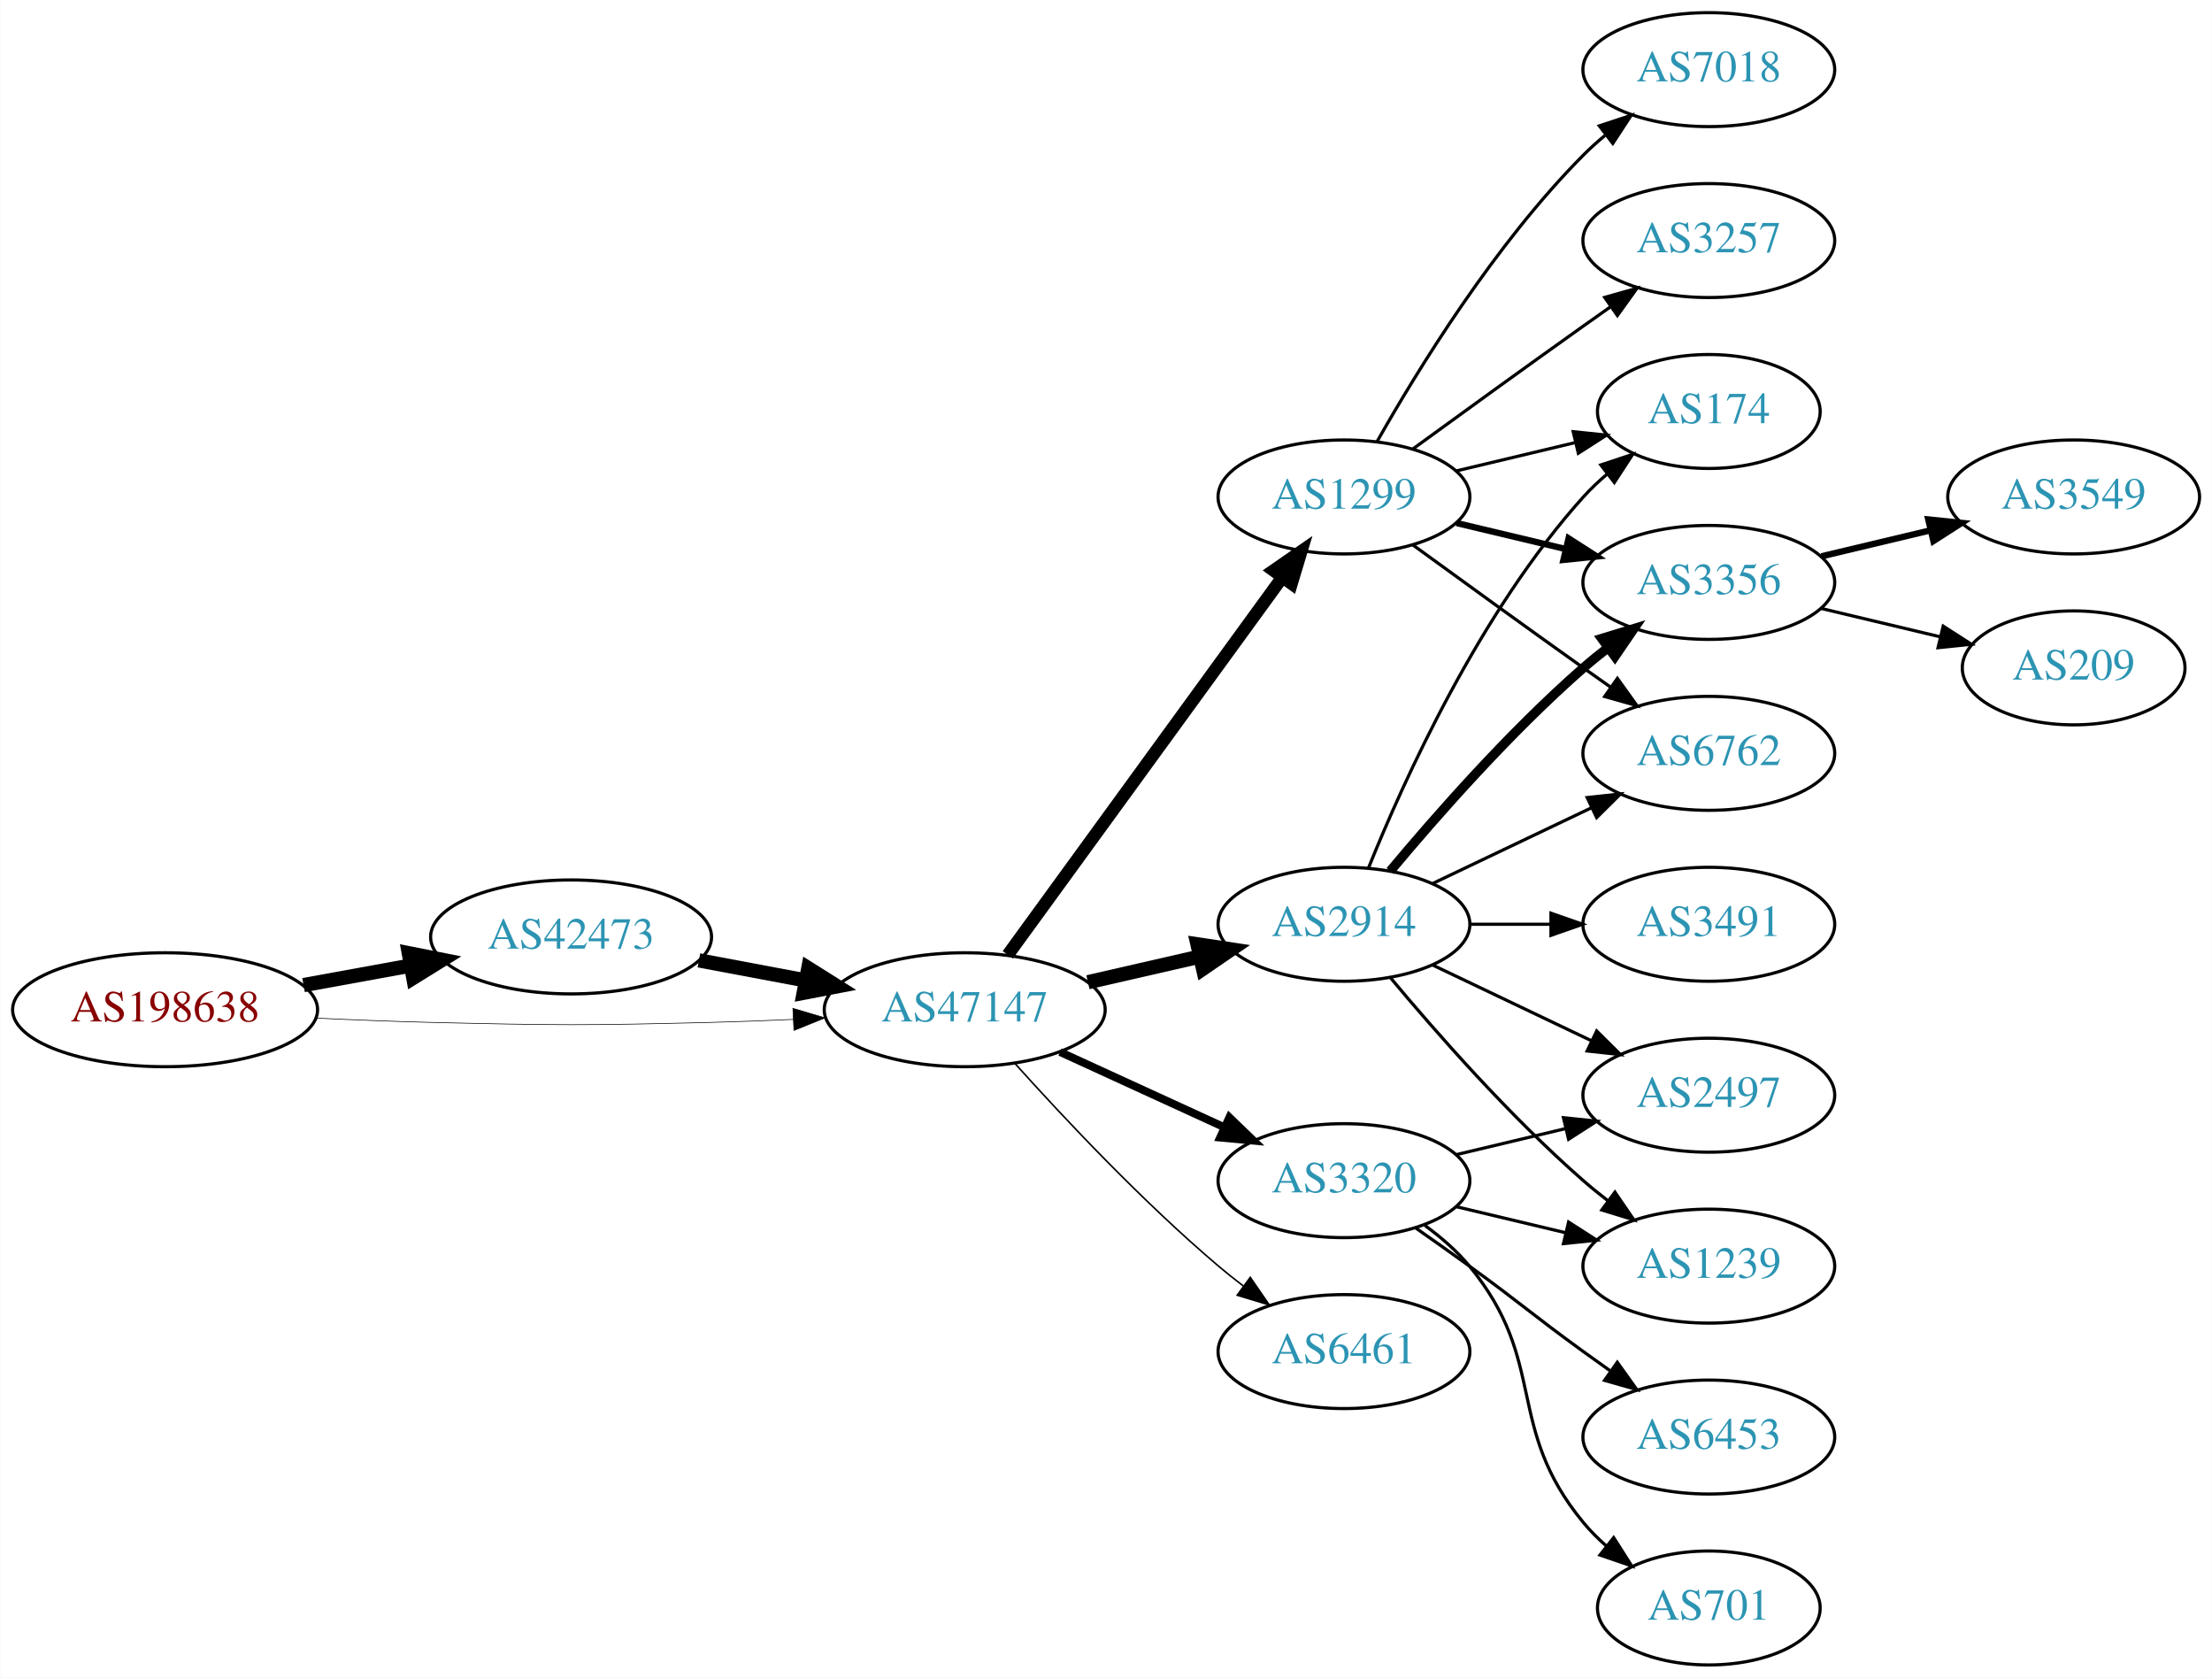
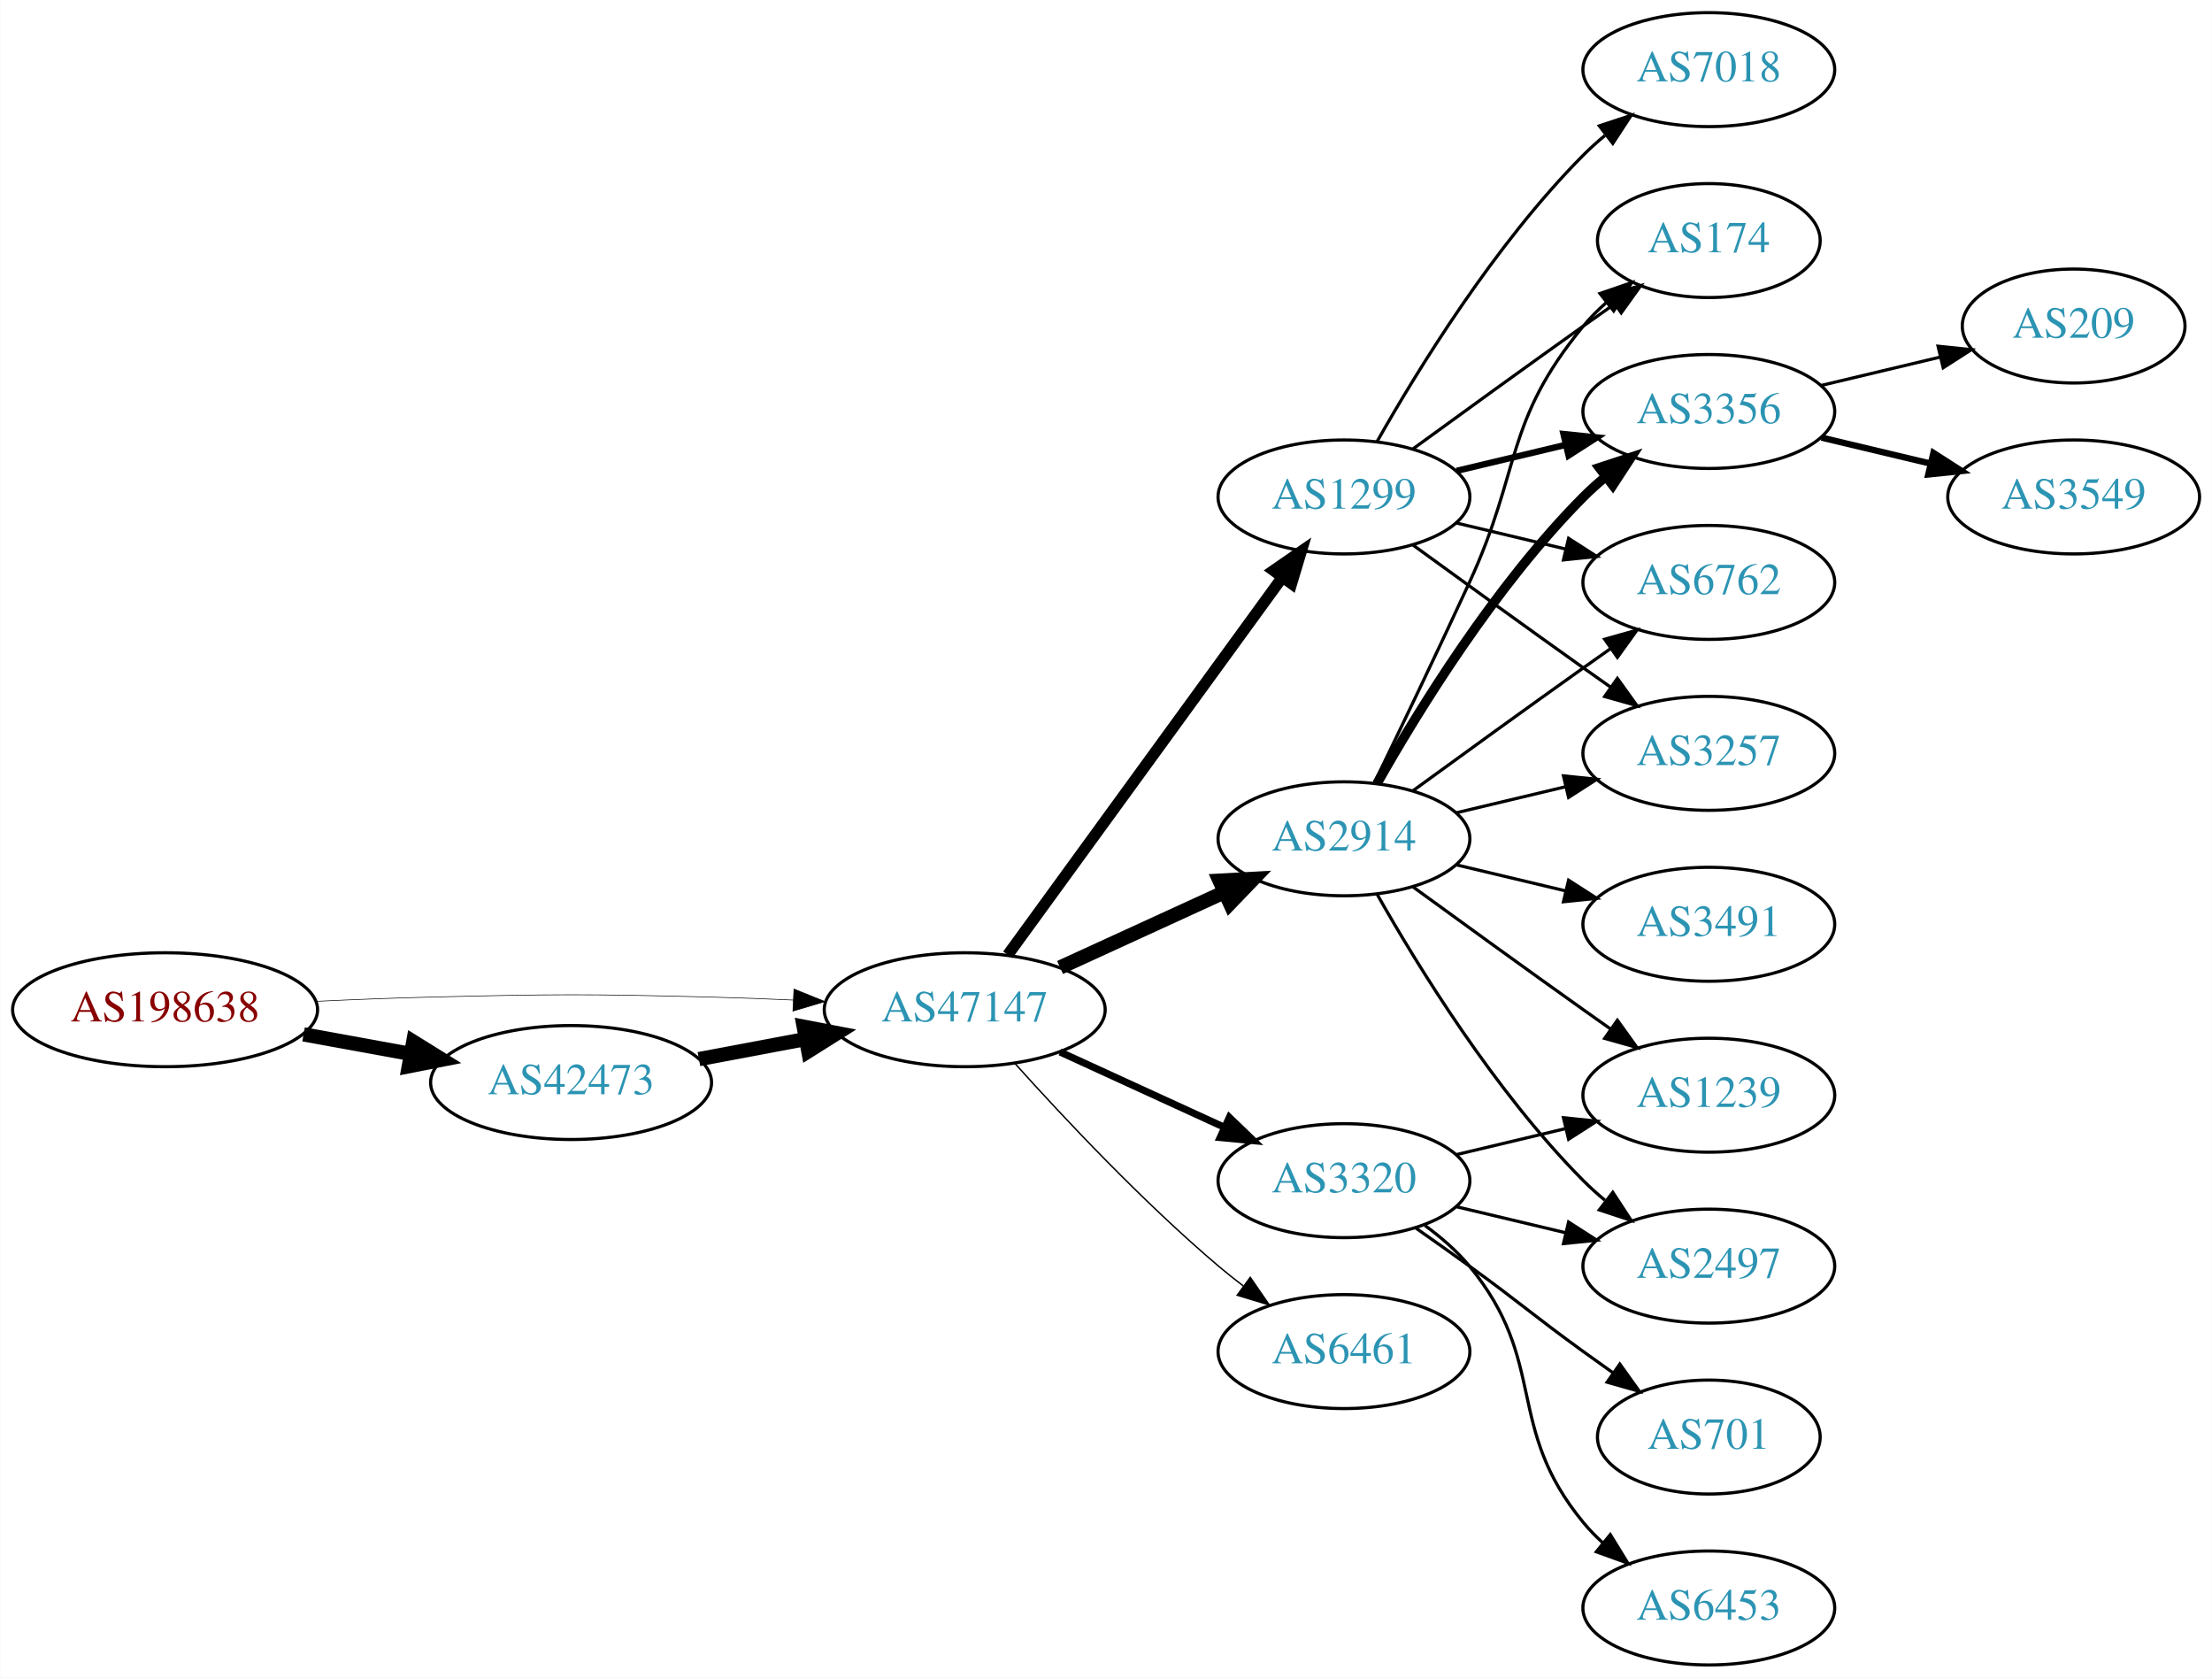
<svg xmlns="http://www.w3.org/2000/svg" xmlns:xlink="http://www.w3.org/1999/xlink" width="699pt" height="530pt" viewBox="0.00 0.00 698.85 530.00">
  <g id="graph0" class="graph" transform="scale(1 1) rotate(0) translate(4 526)">
    <polygon fill="white" stroke="none" points="-4,4 -4,-526 694.855,-526 694.855,4 -4,4" />
    <g id="node1" class="node">
      <g id="a_node1">
        <a xlink:href="/asn/198638" xlink:title="AS198638 ~ Juergen Bachinger [AT]">
          <ellipse fill="#ffffff" stroke="black" cx="48.096" cy="-207" rx="48.192" ry="18" />
          <text text-anchor="middle" x="48.096" y="-203.3" font-family="Times,serif" font-size="14.00" fill="#880000">AS198638</text>
        </a>
      </g>
    </g>
    <g id="node2" class="node">
      <g id="a_node2">
        <a xlink:href="/asn/42473" xlink:title="AS42473 ~ ANEXIA Internetdienstleistungs GmbH [AT]">
-           <ellipse fill="#ffffff" stroke="black" cx="176.388" cy="-230" rx="44.393" ry="18" />
-           <text text-anchor="middle" x="176.388" y="-226.3" font-family="Times,serif" font-size="14.00" fill="#2c94b3">AS42473</text>
+           <ellipse fill="#ffffff" stroke="black" cx="176.388" cy="-184" rx="44.393" ry="18" />
+           <text text-anchor="middle" x="176.388" y="-180.3" font-family="Times,serif" font-size="14.00" fill="#2c94b3">AS42473</text>
        </a>
      </g>
    </g>
    <g id="edge1" class="edge">
-       <path fill="none" stroke="black" stroke-width="4.5" d="M91.852,-214.787C102.7,-216.762 114.448,-218.902 125.611,-220.935" />
-       <polygon fill="black" stroke="black" stroke-width="4.5" points="125.112,-224.846 135.656,-222.764 126.523,-217.099 125.112,-224.846" />
+       <path fill="none" stroke="black" stroke-width="4.5" d="M91.852,-199.213C102.7,-197.238 114.448,-195.098 125.611,-193.065" />
+       <polygon fill="black" stroke="black" stroke-width="4.5" points="126.523,-196.901 135.656,-191.236 125.112,-189.154 126.523,-196.901" />
    </g>
    <g id="node3" class="node">
      <g id="a_node3">
        <a xlink:href="/asn/47147" xlink:title="AS47147 ~ ANEXIA Internetdienstleistungs GmbH [AT]">
          <ellipse fill="#ffffff" stroke="black" cx="300.78" cy="-207" rx="44.393" ry="18" />
          <text text-anchor="middle" x="300.78" y="-203.3" font-family="Times,serif" font-size="14.00" fill="#2c94b3">AS47147</text>
        </a>
      </g>
    </g>
    <g id="edge2" class="edge">
-       <path fill="none" stroke="black" stroke-width="0.205" d="M96.103,-204.342C107.883,-203.785 120.496,-203.281 132.191,-203 171.466,-202.055 181.311,-202.009 220.584,-203 228.992,-203.212 237.897,-203.551 246.583,-203.944" />
-       <polygon fill="black" stroke="black" stroke-width="0.205" points="246.481,-207.443 256.637,-204.425 246.816,-200.451 246.481,-207.443" />
+       <path fill="none" stroke="black" stroke-width="0.196" d="M96.103,-209.658C107.883,-210.215 120.496,-210.719 132.191,-211 171.466,-211.945 181.311,-211.991 220.584,-211 228.992,-210.788 237.897,-210.449 246.583,-210.056" />
+       <polygon fill="black" stroke="black" stroke-width="0.196" points="246.816,-213.549 256.637,-209.575 246.481,-206.557 246.816,-213.549" />
    </g>
    <g id="edge3" class="edge">
-       <path fill="none" stroke="black" stroke-width="4.5" d="M216.787,-222.596C227.487,-220.585 239.211,-218.382 250.388,-216.282" />
-       <polygon fill="black" stroke="black" stroke-width="4.5" points="251.353,-220.107 260.454,-214.39 249.899,-212.367 251.353,-220.107" />
+       <path fill="none" stroke="black" stroke-width="4.5" d="M216.787,-191.404C227.487,-193.415 239.211,-195.618 250.388,-197.718" />
+       <polygon fill="black" stroke="black" stroke-width="4.5" points="249.899,-201.633 260.454,-199.61 251.353,-193.893 249.899,-201.633" />
    </g>
    <g id="node4" class="node">
      <g id="a_node4">
        <a xlink:href="/asn/1299" xlink:title="AS1299 ~ Telia Carrier [EU]">
          <ellipse fill="#ffffff" stroke="black" cx="420.622" cy="-369" rx="39.794" ry="18" />
          <text text-anchor="middle" x="420.622" y="-365.3" font-family="Times,serif" font-size="14.00" fill="#2c94b3">AS1299</text>
        </a>
      </g>
    </g>
    <g id="edge4" class="edge">
-       <path fill="none" stroke="black" stroke-width="4" d="M314.391,-224.337C335.212,-252.96 376.874,-310.233 401.063,-343.486" />
-       <polygon fill="black" stroke="black" stroke-width="4" points="398.389,-345.76 407.102,-351.788 404.05,-341.642 398.389,-345.76" />
+       <path fill="none" stroke="black" stroke-width="3.6" d="M314.391,-224.337C335.212,-252.96 376.874,-310.233 401.063,-343.486" />
+       <polygon fill="black" stroke="black" stroke-width="3.6" points="398.389,-345.76 407.102,-351.788 404.05,-341.642 398.389,-345.76" />
    </g>
    <g id="node5" class="node">
      <g id="a_node5">
        <a xlink:href="/asn/2914" xlink:title="AS2914 ~ NTT America, Inc. [US]">
-           <ellipse fill="#ffffff" stroke="black" cx="420.622" cy="-234" rx="39.794" ry="18" />
-           <text text-anchor="middle" x="420.622" y="-230.3" font-family="Times,serif" font-size="14.00" fill="#2c94b3">AS2914</text>
+           <ellipse fill="#ffffff" stroke="black" cx="420.622" cy="-261" rx="39.794" ry="18" />
+           <text text-anchor="middle" x="420.622" y="-257.3" font-family="Times,serif" font-size="14.00" fill="#2c94b3">AS2914</text>
        </a>
      </g>
    </g>
    <g id="edge5" class="edge">
-       <path fill="none" stroke="black" stroke-width="4.5" d="M339.714,-215.692C350.955,-218.267 363.368,-221.111 374.991,-223.774" />
-       <polygon fill="black" stroke="black" stroke-width="4.5" points="374.326,-227.661 384.953,-226.057 376.085,-219.985 374.326,-227.661" />
+       <path fill="none" stroke="black" stroke-width="4.5" d="M330.909,-220.348C346.521,-227.502 365.918,-236.391 382.59,-244.03" />
+       <polygon fill="black" stroke="black" stroke-width="4.5" points="381.311,-247.775 392.042,-248.362 384.592,-240.616 381.311,-247.775" />
    </g>
    <g id="node6" class="node">
      <g id="a_node6">
        <a xlink:href="/asn/3320" xlink:title="AS3320 ~ DTAG [DE]">
          <ellipse fill="#ffffff" stroke="black" cx="420.622" cy="-153" rx="39.794" ry="18" />
          <text text-anchor="middle" x="420.622" y="-149.3" font-family="Times,serif" font-size="14.00" fill="#2c94b3">AS3320</text>
        </a>
      </g>
    </g>
    <g id="edge6" class="edge">
-       <path fill="none" stroke="black" stroke-width="2.5" d="M330.909,-193.652C346.521,-186.498 365.918,-177.609 382.59,-169.97" />
-       <polygon fill="black" stroke="black" stroke-width="2.5" points="384.409,-172.986 392.042,-165.638 381.493,-166.622 384.409,-172.986" />
+       <path fill="none" stroke="black" stroke-width="2.25" d="M330.909,-193.652C346.521,-186.498 365.918,-177.609 382.59,-169.97" />
+       <polygon fill="black" stroke="black" stroke-width="2.25" points="384.409,-172.986 392.042,-165.638 381.493,-166.622 384.409,-172.986" />
    </g>
    <g id="node7" class="node">
      <g id="a_node7">
        <a xlink:href="/asn/6461" xlink:title="AS6461 ~ Zayo Bandwidth [US]">
          <ellipse fill="#ffffff" stroke="black" cx="420.622" cy="-99" rx="39.794" ry="18" />
          <text text-anchor="middle" x="420.622" y="-95.3" font-family="Times,serif" font-size="14.00" fill="#2c94b3">AS6461</text>
        </a>
      </g>
    </g>
    <g id="edge7" class="edge">
-       <path fill="none" stroke="black" stroke-width="0.5" d="M316.712,-189.956C332.038,-172.903 356.974,-146.35 380.976,-126 383.473,-123.883 386.133,-121.768 388.845,-119.707" />
-       <polygon fill="black" stroke="black" stroke-width="0.5" points="391.011,-122.459 397.021,-113.734 386.882,-116.806 391.011,-122.459" />
+       <path fill="none" stroke="black" stroke-width="0.45" d="M316.712,-189.956C332.038,-172.903 356.974,-146.35 380.976,-126 383.473,-123.883 386.133,-121.768 388.845,-119.707" />
+       <polygon fill="black" stroke="black" stroke-width="0.45" points="391.011,-122.459 397.021,-113.734 386.882,-116.806 391.011,-122.459" />
    </g>
    <g id="node8" class="node">
      <g id="a_node8">
        <a xlink:href="/asn/174" xlink:title="AS174 ~ Cogent Communications [US]">
-           <ellipse fill="#ffffff" stroke="black" cx="535.915" cy="-396" rx="35.194" ry="18" />
-           <text text-anchor="middle" x="535.915" y="-392.3" font-family="Times,serif" font-size="14.00" fill="#2c94b3">AS174</text>
-         </a>
-       </g>
-     </g>
-     <g id="edge8" class="edge">
-       <path fill="none" stroke="black" d="M456.229,-377.248C468.024,-380.058 481.329,-383.229 493.596,-386.153" />
-       <polygon fill="black" stroke="black" points="493.062,-389.624 503.601,-388.537 494.685,-382.814 493.062,-389.624" />
+           <ellipse fill="#ffffff" stroke="black" cx="535.915" cy="-450" rx="35.194" ry="18" />
+           <text text-anchor="middle" x="535.915" y="-446.3" font-family="Times,serif" font-size="14.00" fill="#2c94b3">AS174</text>
+         </a>
+       </g>
+     </g>
+     <g id="edge17" class="edge">
+       <path fill="none" stroke="black" d="M442.471,-384.222C457.404,-395.091 478.018,-410.025 496.269,-423 499.479,-425.282 502.848,-427.661 506.203,-430.018" />
+       <polygon fill="black" stroke="black" points="504.215,-432.899 514.413,-435.77 508.231,-427.166 504.215,-432.899" />
    </g>
    <g id="node9" class="node">
      <g id="a_node9">
+         <a xlink:href="/asn/3356" xlink:title="AS3356 ~ Level 3 Parent, LLC [US]">
+           <ellipse fill="#ffffff" stroke="black" cx="535.915" cy="-396" rx="39.794" ry="18" />
+           <text text-anchor="middle" x="535.915" y="-392.3" font-family="Times,serif" font-size="14.00" fill="#2c94b3">AS3356</text>
+         </a>
+       </g>
+     </g>
+     <g id="edge20" class="edge">
+       <path fill="none" stroke="black" stroke-width="2" d="M456.229,-377.248C467.101,-379.838 479.255,-382.735 490.698,-385.462" />
+       <polygon fill="black" stroke="black" stroke-width="2" points="489.981,-388.889 500.52,-387.803 491.604,-382.08 489.981,-388.889" />
+     </g>
+     <g id="node10" class="node">
+       <g id="a_node10">
+         <a xlink:href="/asn/6762" xlink:title="AS6762 ~ TELECOM ITALIA SPARKLE S.p.A. [IT]">
+           <ellipse fill="#ffffff" stroke="black" cx="535.915" cy="-342" rx="39.794" ry="18" />
+           <text text-anchor="middle" x="535.915" y="-338.3" font-family="Times,serif" font-size="14.00" fill="#2c94b3">AS6762</text>
+         </a>
+       </g>
+     </g>
+     <g id="edge21" class="edge">
+       <path fill="none" stroke="black" d="M456.229,-360.752C467.101,-358.162 479.255,-355.265 490.698,-352.538" />
+       <polygon fill="black" stroke="black" points="491.604,-355.92 500.52,-350.197 489.981,-349.111 491.604,-355.92" />
+     </g>
+     <g id="node12" class="node">
+       <g id="a_node12">
+         <a xlink:href="/asn/3257" xlink:title="AS3257 ~ GTT [DE]">
+           <ellipse fill="#ffffff" stroke="black" cx="535.915" cy="-288" rx="39.794" ry="18" />
+           <text text-anchor="middle" x="535.915" y="-284.3" font-family="Times,serif" font-size="14.00" fill="#2c94b3">AS3257</text>
+         </a>
+       </g>
+     </g>
+     <g id="edge18" class="edge">
+       <path fill="none" stroke="black" d="M442.471,-353.778C457.404,-342.909 478.018,-327.975 496.269,-315 499.089,-312.995 502.032,-310.915 504.98,-308.841" />
+       <polygon fill="black" stroke="black" points="507.026,-311.681 513.205,-303.074 503.008,-305.95 507.026,-311.681" />
+     </g>
+     <g id="node17" class="node">
+       <g id="a_node17">
        <a xlink:href="/asn/7018" xlink:title="AS7018 ~ AT&amp;T Services, Inc. [US]">
          <ellipse fill="#ffffff" stroke="black" cx="535.915" cy="-504" rx="39.794" ry="18" />
          <text text-anchor="middle" x="535.915" y="-500.3" font-family="Times,serif" font-size="14.00" fill="#2c94b3">AS7018</text>
        </a>
      </g>
    </g>
-     <g id="edge9" class="edge">
+     <g id="edge19" class="edge">
      <path fill="none" stroke="black" d="M431.082,-386.49C443.864,-409.096 468.296,-448.886 496.269,-477 498.379,-479.121 500.676,-481.188 503.061,-483.171" />
      <polygon fill="black" stroke="black" points="501.313,-486.242 511.376,-489.556 505.577,-480.69 501.313,-486.242" />
    </g>
-     <g id="node10" class="node">
-       <g id="a_node10">
-         <a xlink:href="/asn/3356" xlink:title="AS3356 ~ Level 3 Parent, LLC [US]">
-           <ellipse fill="#ffffff" stroke="black" cx="535.915" cy="-342" rx="39.794" ry="18" />
-           <text text-anchor="middle" x="535.915" y="-338.3" font-family="Times,serif" font-size="14.00" fill="#2c94b3">AS3356</text>
-         </a>
-       </g>
+     <g id="edge8" class="edge">
+       <path fill="none" stroke="black" d="M430.204,-278.633C438.128,-294.998 450.164,-320.065 460.269,-342 476.752,-377.781 471.204,-392.606 496.269,-423 498.404,-425.589 500.846,-428.041 503.443,-430.334" />
+       <polygon fill="black" stroke="black" points="501.52,-433.275 511.542,-436.712 505.851,-427.775 501.52,-433.275" />
+     </g>
+     <g id="edge9" class="edge">
+       <path fill="none" stroke="black" stroke-width="3" d="M431.082,-278.49C443.864,-301.096 468.296,-340.886 496.269,-369 498.379,-371.121 500.676,-373.188 503.061,-375.171" />
+       <polygon fill="black" stroke="black" stroke-width="3" points="501.313,-378.242 511.376,-381.556 505.577,-372.69 501.313,-378.242" />
    </g>
    <g id="edge10" class="edge">
-       <path fill="none" stroke="black" stroke-width="2" d="M456.229,-360.752C467.101,-358.162 479.255,-355.265 490.698,-352.538" />
-       <polygon fill="black" stroke="black" stroke-width="2" points="491.604,-355.92 500.52,-350.197 489.981,-349.111 491.604,-355.92" />
+       <path fill="none" stroke="black" d="M442.471,-276.222C457.404,-287.091 478.018,-302.025 496.269,-315 499.089,-317.005 502.032,-319.085 504.98,-321.159" />
+       <polygon fill="black" stroke="black" points="503.008,-324.05 513.205,-326.926 507.026,-318.319 503.008,-324.05" />
    </g>
    <g id="node11" class="node">
      <g id="a_node11">
-         <a xlink:href="/asn/3257" xlink:title="AS3257 ~ GTT [DE]">
-           <ellipse fill="#ffffff" stroke="black" cx="535.915" cy="-450" rx="39.794" ry="18" />
-           <text text-anchor="middle" x="535.915" y="-446.3" font-family="Times,serif" font-size="14.00" fill="#2c94b3">AS3257</text>
+         <a xlink:href="/asn/1239" xlink:title="AS1239 ~ Sprint [US]">
+           <ellipse fill="#ffffff" stroke="black" cx="535.915" cy="-180" rx="39.794" ry="18" />
+           <text text-anchor="middle" x="535.915" y="-176.3" font-family="Times,serif" font-size="14.00" fill="#2c94b3">AS1239</text>
        </a>
      </g>
    </g>
    <g id="edge11" class="edge">
-       <path fill="none" stroke="black" d="M442.471,-384.222C457.404,-395.091 478.018,-410.025 496.269,-423 499.089,-425.005 502.032,-427.085 504.98,-429.159" />
-       <polygon fill="black" stroke="black" points="503.008,-432.05 513.205,-434.926 507.026,-426.319 503.008,-432.05" />
-     </g>
-     <g id="node12" class="node">
-       <g id="a_node12">
-         <a xlink:href="/asn/6762" xlink:title="AS6762 ~ TELECOM ITALIA SPARKLE S.p.A. [IT]">
-           <ellipse fill="#ffffff" stroke="black" cx="535.915" cy="-288" rx="39.794" ry="18" />
-           <text text-anchor="middle" x="535.915" y="-284.3" font-family="Times,serif" font-size="14.00" fill="#2c94b3">AS6762</text>
-         </a>
-       </g>
+       <path fill="none" stroke="black" d="M442.471,-245.778C457.404,-234.909 478.018,-219.975 496.269,-207 499.089,-204.995 502.032,-202.915 504.98,-200.841" />
+       <polygon fill="black" stroke="black" points="507.026,-203.681 513.205,-195.074 503.008,-197.95 507.026,-203.681" />
    </g>
    <g id="edge12" class="edge">
-       <path fill="none" stroke="black" d="M442.471,-353.778C457.404,-342.909 478.018,-327.975 496.269,-315 499.089,-312.995 502.032,-310.915 504.98,-308.841" />
-       <polygon fill="black" stroke="black" points="507.026,-311.681 513.205,-303.074 503.008,-305.95 507.026,-311.681" />
-     </g>
-     <g id="edge15" class="edge">
-       <path fill="none" stroke="black" d="M428.37,-251.787C439.421,-279.243 463.474,-332.578 496.269,-369 498.584,-371.572 501.189,-374.03 503.925,-376.343" />
-       <polygon fill="black" stroke="black" points="501.79,-379.117 511.848,-382.448 506.063,-373.572 501.79,-379.117" />
-     </g>
-     <g id="edge14" class="edge">
-       <path fill="none" stroke="black" stroke-width="3" d="M435.252,-250.817C449.535,-267.929 473.081,-294.745 496.269,-315 498.734,-317.154 501.373,-319.294 504.07,-321.372" />
-       <polygon fill="black" stroke="black" stroke-width="3" points="502.095,-324.264 512.225,-327.37 506.244,-318.625 502.095,-324.264" />
-     </g>
-     <g id="edge17" class="edge">
-       <path fill="none" stroke="black" d="M448.759,-246.934C463.753,-254.081 482.574,-263.052 498.797,-270.785" />
-       <polygon fill="black" stroke="black" points="497.467,-274.028 508,-275.171 500.479,-267.709 497.467,-274.028" />
+       <path fill="none" stroke="black" d="M456.229,-269.248C467.101,-271.838 479.255,-274.735 490.698,-277.462" />
+       <polygon fill="black" stroke="black" points="489.981,-280.889 500.52,-279.803 491.604,-274.08 489.981,-280.889" />
    </g>
    <g id="node13" class="node">
      <g id="a_node13">
-         <a xlink:href="/asn/2497" xlink:title="AS2497 ~ Internet Initiative Japan Inc. [JP]">
-           <ellipse fill="#ffffff" stroke="black" cx="535.915" cy="-180" rx="39.794" ry="18" />
-           <text text-anchor="middle" x="535.915" y="-176.3" font-family="Times,serif" font-size="14.00" fill="#2c94b3">AS2497</text>
-         </a>
-       </g>
-     </g>
-     <g id="edge13" class="edge">
-       <path fill="none" stroke="black" d="M448.759,-221.066C463.753,-213.919 482.574,-204.948 498.797,-197.215" />
-       <polygon fill="black" stroke="black" points="500.479,-200.291 508,-192.829 497.467,-193.972 500.479,-200.291" />
-     </g>
-     <g id="node14" class="node">
-       <g id="a_node14">
-         <a xlink:href="/asn/1239" xlink:title="AS1239 ~ Sprint [US]">
-           <ellipse fill="#ffffff" stroke="black" cx="535.915" cy="-126" rx="39.794" ry="18" />
-           <text text-anchor="middle" x="535.915" y="-122.3" font-family="Times,serif" font-size="14.00" fill="#2c94b3">AS1239</text>
-         </a>
-       </g>
-     </g>
-     <g id="edge16" class="edge">
-       <path fill="none" stroke="black" d="M435.252,-217.183C449.535,-200.071 473.081,-173.255 496.269,-153 498.734,-150.846 501.373,-148.706 504.07,-146.628" />
-       <polygon fill="black" stroke="black" points="506.244,-149.375 512.225,-140.63 502.095,-143.736 506.244,-149.375" />
-     </g>
-     <g id="node15" class="node">
-       <g id="a_node15">
        <a xlink:href="/asn/3491" xlink:title="AS3491 ~ PCCW Global, Inc. [US]">
          <ellipse fill="#ffffff" stroke="black" cx="535.915" cy="-234" rx="39.794" ry="18" />
          <text text-anchor="middle" x="535.915" y="-230.3" font-family="Times,serif" font-size="14.00" fill="#2c94b3">AS3491</text>
        </a>
      </g>
    </g>
-     <g id="edge18" class="edge">
-       <path fill="none" stroke="black" d="M460.294,-234C468.497,-234 477.261,-234 485.794,-234" />
-       <polygon fill="black" stroke="black" points="486.033,-237.5 496.033,-234 486.033,-230.5 486.033,-237.5" />
-     </g>
-     <g id="edge20" class="edge">
+     <g id="edge13" class="edge">
+       <path fill="none" stroke="black" d="M456.229,-252.752C467.101,-250.162 479.255,-247.265 490.698,-244.538" />
+       <polygon fill="black" stroke="black" points="491.604,-247.92 500.52,-242.197 489.981,-241.111 491.604,-247.92" />
+     </g>
+     <g id="node14" class="node">
+       <g id="a_node14">
+         <a xlink:href="/asn/2497" xlink:title="AS2497 ~ Internet Initiative Japan Inc. [JP]">
+           <ellipse fill="#ffffff" stroke="black" cx="535.915" cy="-126" rx="39.794" ry="18" />
+           <text text-anchor="middle" x="535.915" y="-122.3" font-family="Times,serif" font-size="14.00" fill="#2c94b3">AS2497</text>
+         </a>
+       </g>
+     </g>
+     <g id="edge14" class="edge">
+       <path fill="none" stroke="black" d="M431.082,-243.51C443.864,-220.904 468.296,-181.114 496.269,-153 498.379,-150.879 500.676,-148.812 503.061,-146.829" />
+       <polygon fill="black" stroke="black" points="505.577,-149.31 511.376,-140.444 501.313,-143.758 505.577,-149.31" />
+     </g>
+     <g id="edge23" class="edge">
      <path fill="none" stroke="black" d="M456.229,-161.248C467.101,-163.838 479.255,-166.735 490.698,-169.462" />
      <polygon fill="black" stroke="black" points="489.981,-172.889 500.52,-171.803 491.604,-166.08 489.981,-172.889" />
    </g>
-     <g id="edge19" class="edge">
+     <g id="edge22" class="edge">
      <path fill="none" stroke="black" d="M456.229,-144.752C467.101,-142.162 479.255,-139.265 490.698,-136.538" />
      <polygon fill="black" stroke="black" points="491.604,-139.92 500.52,-134.197 489.981,-133.111 491.604,-139.92" />
    </g>
+     <g id="node18" class="node">
+       <g id="a_node18">
+         <a xlink:href="/asn/701" xlink:title="AS701 ~ UUNET [US]">
+           <ellipse fill="#ffffff" stroke="black" cx="535.915" cy="-72" rx="35.194" ry="18" />
+           <text text-anchor="middle" x="535.915" y="-68.3" font-family="Times,serif" font-size="14.00" fill="#2c94b3">AS701</text>
+         </a>
+       </g>
+     </g>
+     <g id="edge24" class="edge">
+       <path fill="none" stroke="black" d="M443.379,-137.991C448.914,-134.121 454.833,-129.936 460.269,-126 476.469,-114.271 480.069,-110.729 496.269,-99 499.298,-96.807 502.476,-94.537 505.655,-92.287" />
+       <polygon fill="black" stroke="black" points="507.797,-95.059 513.965,-86.445 503.771,-89.333 507.797,-95.059" />
+     </g>
+     <g id="node19" class="node">
+       <g id="a_node19">
+         <a xlink:href="/asn/6453" xlink:title="AS6453 ~ TATA COMMUNICATIONS (AMERICA) INC [US]">
+           <ellipse fill="#ffffff" stroke="black" cx="535.915" cy="-18" rx="39.794" ry="18" />
+           <text text-anchor="middle" x="535.915" y="-14.3" font-family="Times,serif" font-size="14.00" fill="#2c94b3">AS6453</text>
+         </a>
+       </g>
+     </g>
+     <g id="edge25" class="edge">
+       <path fill="none" stroke="black" d="M446.203,-138.844C451.297,-135.128 456.311,-130.799 460.269,-126 485.333,-95.606 471.204,-75.394 496.269,-45 498.124,-42.751 500.211,-40.604 502.43,-38.576" />
+       <polygon fill="black" stroke="black" points="504.778,-41.178 510.334,-32.156 500.365,-35.744 504.778,-41.178" />
+     </g>
+     <g id="node15" class="node">
+       <g id="a_node15">
+         <a xlink:href="/asn/209" xlink:title="AS209 ~ CenturyLink Communications, LLC [US]">
+           <ellipse fill="#ffffff" stroke="black" cx="651.208" cy="-423" rx="35.194" ry="18" />
+           <text text-anchor="middle" x="651.208" y="-419.3" font-family="Times,serif" font-size="14.00" fill="#2c94b3">AS209</text>
+         </a>
+       </g>
+     </g>
+     <g id="edge15" class="edge">
+       <path fill="none" stroke="black" d="M571.522,-404.248C583.317,-407.058 596.622,-410.229 608.889,-413.153" />
+       <polygon fill="black" stroke="black" points="608.355,-416.624 618.894,-415.537 609.978,-409.814 608.355,-416.624" />
+     </g>
    <g id="node16" class="node">
      <g id="a_node16">
-         <a xlink:href="/asn/6453" xlink:title="AS6453 ~ TATA COMMUNICATIONS (AMERICA) INC [US]">
-           <ellipse fill="#ffffff" stroke="black" cx="535.915" cy="-72" rx="39.794" ry="18" />
-           <text text-anchor="middle" x="535.915" y="-68.3" font-family="Times,serif" font-size="14.00" fill="#2c94b3">AS6453</text>
-         </a>
-       </g>
-     </g>
-     <g id="edge21" class="edge">
-       <path fill="none" stroke="black" d="M443.379,-137.991C448.914,-134.121 454.833,-129.936 460.269,-126 476.469,-114.271 480.069,-110.729 496.269,-99 499.072,-96.971 502.003,-94.875 504.944,-92.79" />
-       <polygon fill="black" stroke="black" points="506.995,-95.627 513.158,-87.009 502.966,-89.903 506.995,-95.627" />
-     </g>
-     <g id="node17" class="node">
-       <g id="a_node17">
-         <a xlink:href="/asn/701" xlink:title="AS701 ~ UUNET [US]">
-           <ellipse fill="#ffffff" stroke="black" cx="535.915" cy="-18" rx="35.194" ry="18" />
-           <text text-anchor="middle" x="535.915" y="-14.3" font-family="Times,serif" font-size="14.00" fill="#2c94b3">AS701</text>
-         </a>
-       </g>
-     </g>
-     <g id="edge22" class="edge">
-       <path fill="none" stroke="black" d="M446.203,-138.844C451.297,-135.128 456.311,-130.799 460.269,-126 485.333,-95.606 471.204,-75.394 496.269,-45 498.404,-42.411 500.846,-39.959 503.443,-37.666" />
-       <polygon fill="black" stroke="black" points="505.851,-40.224 511.542,-31.288 501.52,-34.725 505.851,-40.224" />
-     </g>
-     <g id="node18" class="node">
-       <g id="a_node18">
        <a xlink:href="/asn/3549" xlink:title="AS3549 ~ Level 3 Parent, LLC [US]">
          <ellipse fill="#ffffff" stroke="black" cx="651.208" cy="-369" rx="39.794" ry="18" />
          <text text-anchor="middle" x="651.208" y="-365.3" font-family="Times,serif" font-size="14.00" fill="#2c94b3">AS3549</text>
        </a>
      </g>
    </g>
-     <g id="edge23" class="edge">
-       <path fill="none" stroke="black" stroke-width="2" d="M571.522,-350.248C582.394,-352.838 594.548,-355.735 605.991,-358.462" />
-       <polygon fill="black" stroke="black" stroke-width="2" points="605.274,-361.889 615.813,-360.803 606.897,-355.08 605.274,-361.889" />
-     </g>
-     <g id="node19" class="node">
-       <g id="a_node19">
-         <a xlink:href="/asn/209" xlink:title="AS209 ~ CenturyLink Communications, LLC [US]">
-           <ellipse fill="#ffffff" stroke="black" cx="651.208" cy="-315" rx="35.194" ry="18" />
-           <text text-anchor="middle" x="651.208" y="-311.3" font-family="Times,serif" font-size="14.00" fill="#2c94b3">AS209</text>
-         </a>
-       </g>
-     </g>
-     <g id="edge24" class="edge">
-       <path fill="none" stroke="black" d="M571.522,-333.752C583.317,-330.942 596.622,-327.771 608.889,-324.847" />
-       <polygon fill="black" stroke="black" points="609.978,-328.186 618.894,-322.463 608.355,-321.376 609.978,-328.186" />
+     <g id="edge16" class="edge">
+       <path fill="none" stroke="black" stroke-width="2" d="M571.522,-387.752C582.394,-385.162 594.548,-382.265 605.991,-379.538" />
+       <polygon fill="black" stroke="black" stroke-width="2" points="606.897,-382.92 615.813,-377.197 605.274,-376.111 606.897,-382.92" />
    </g>
  </g>
</svg>
